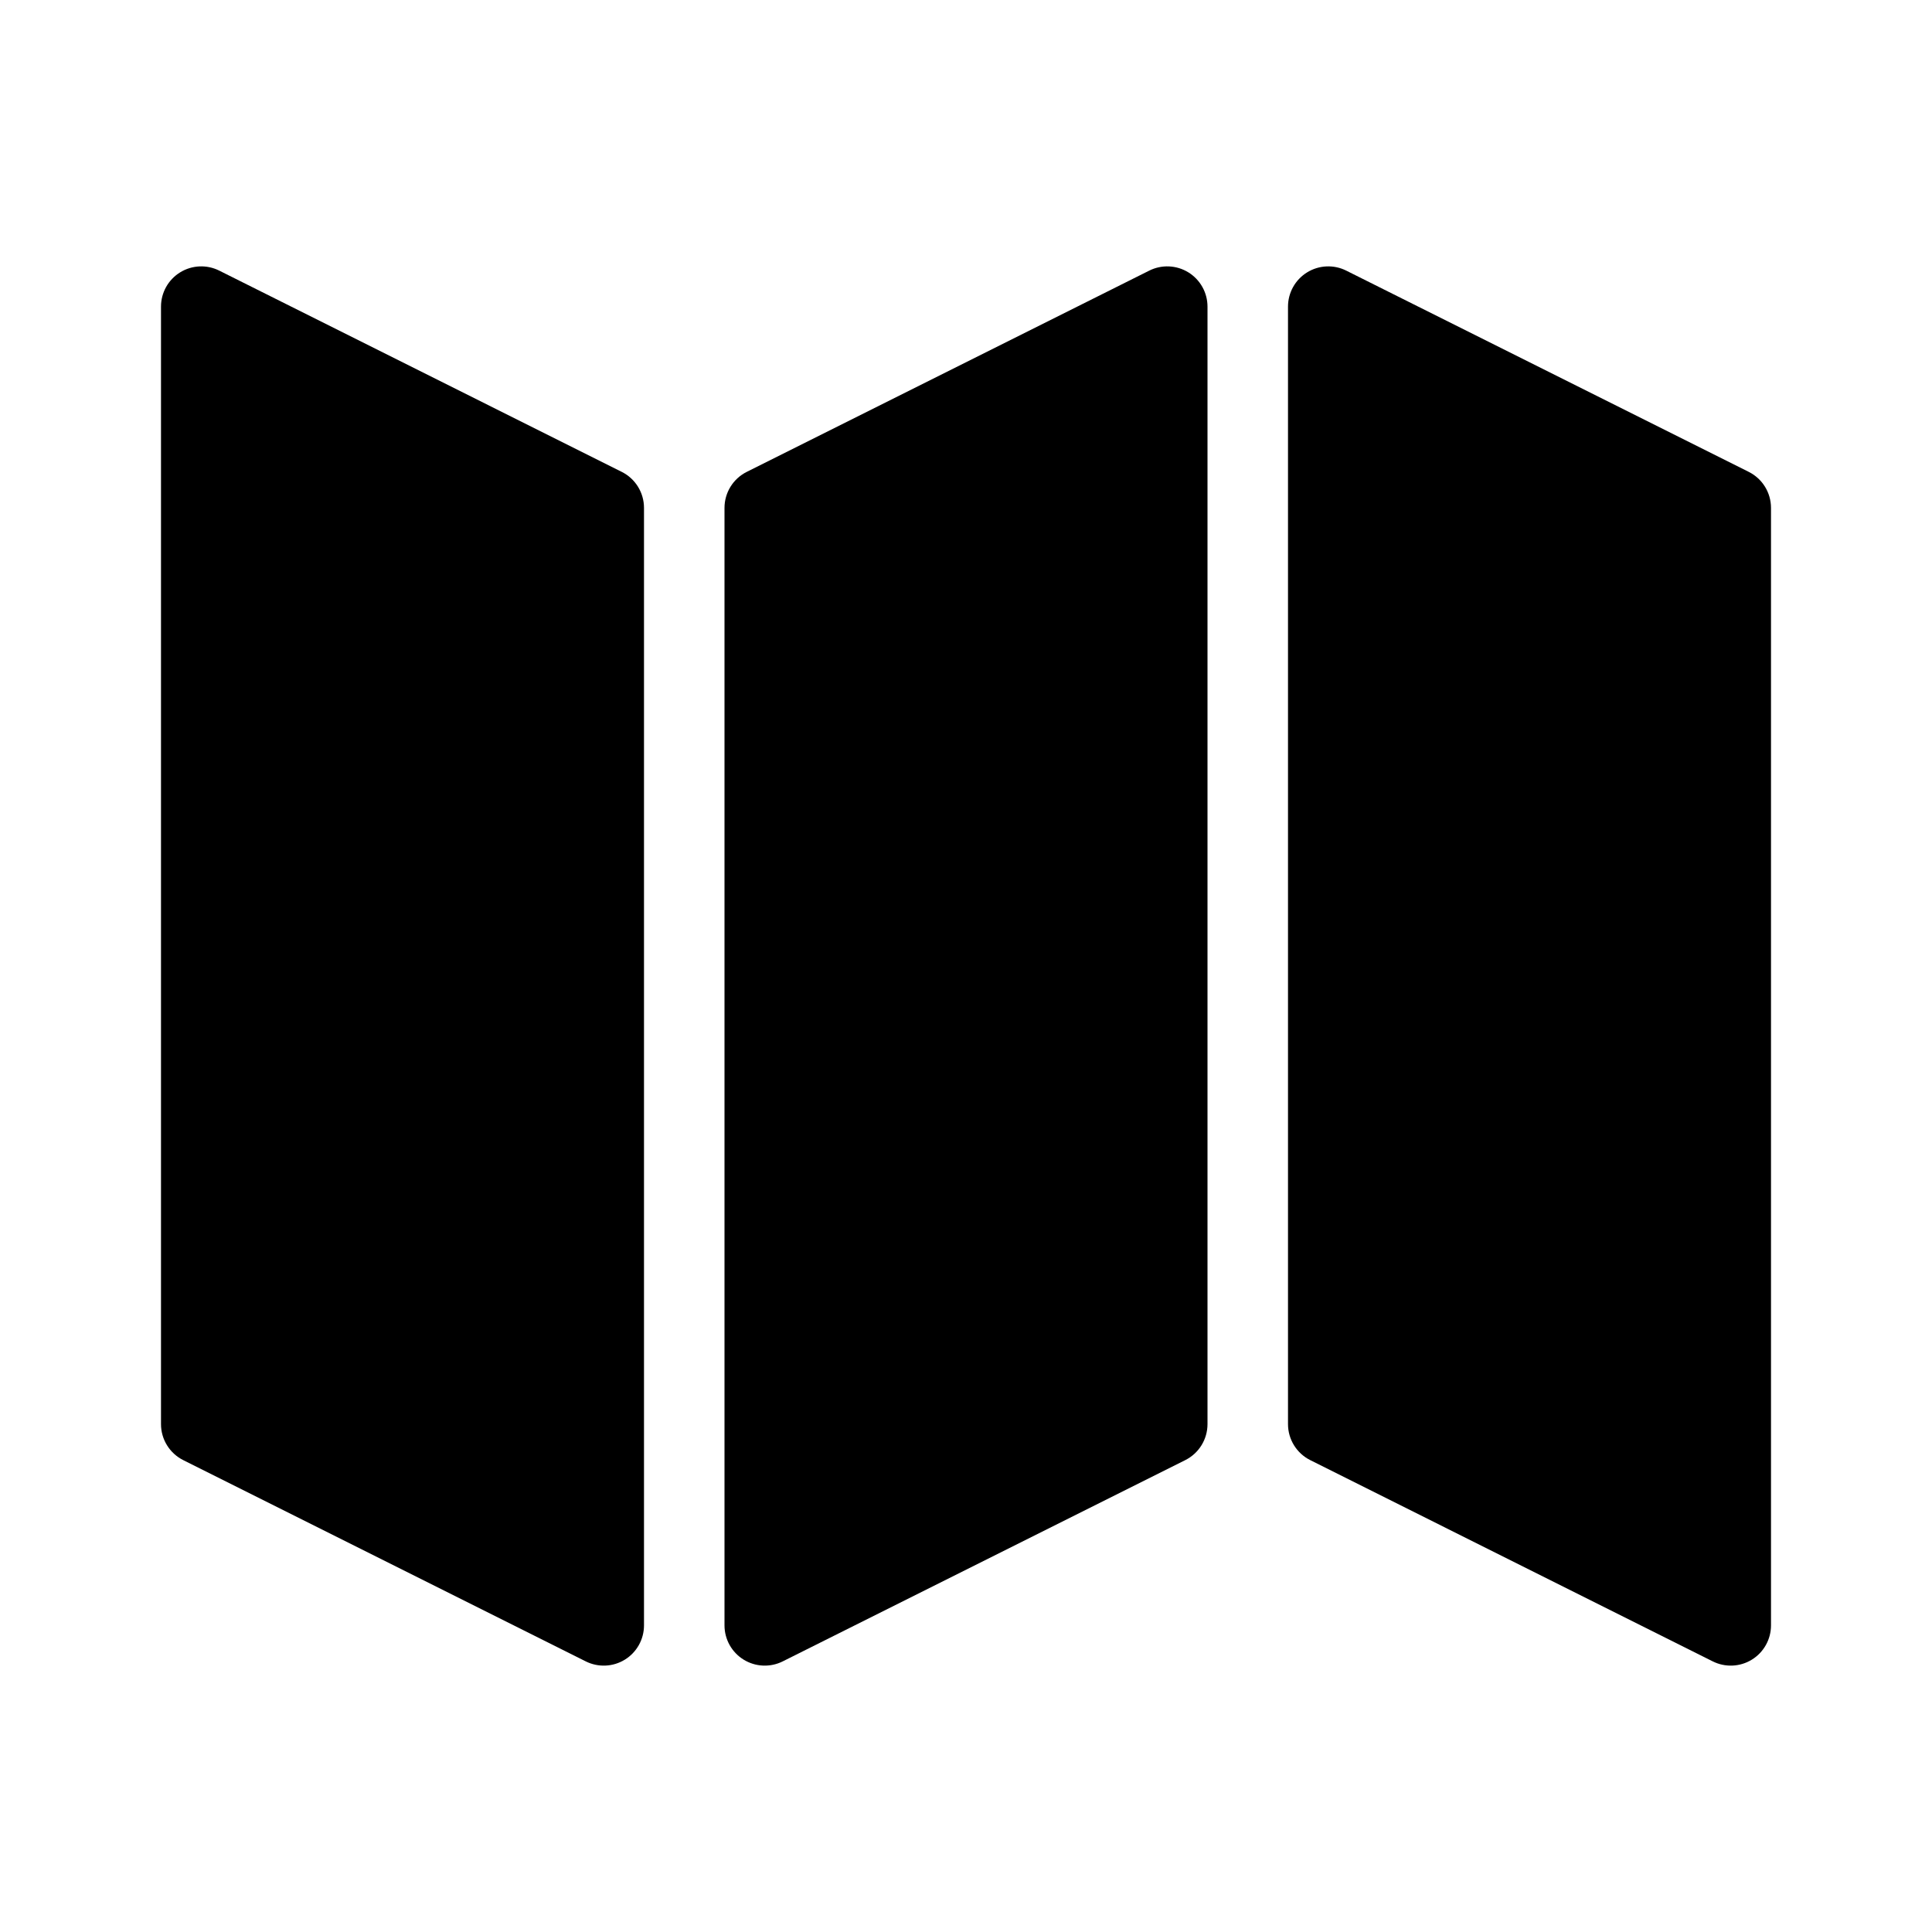
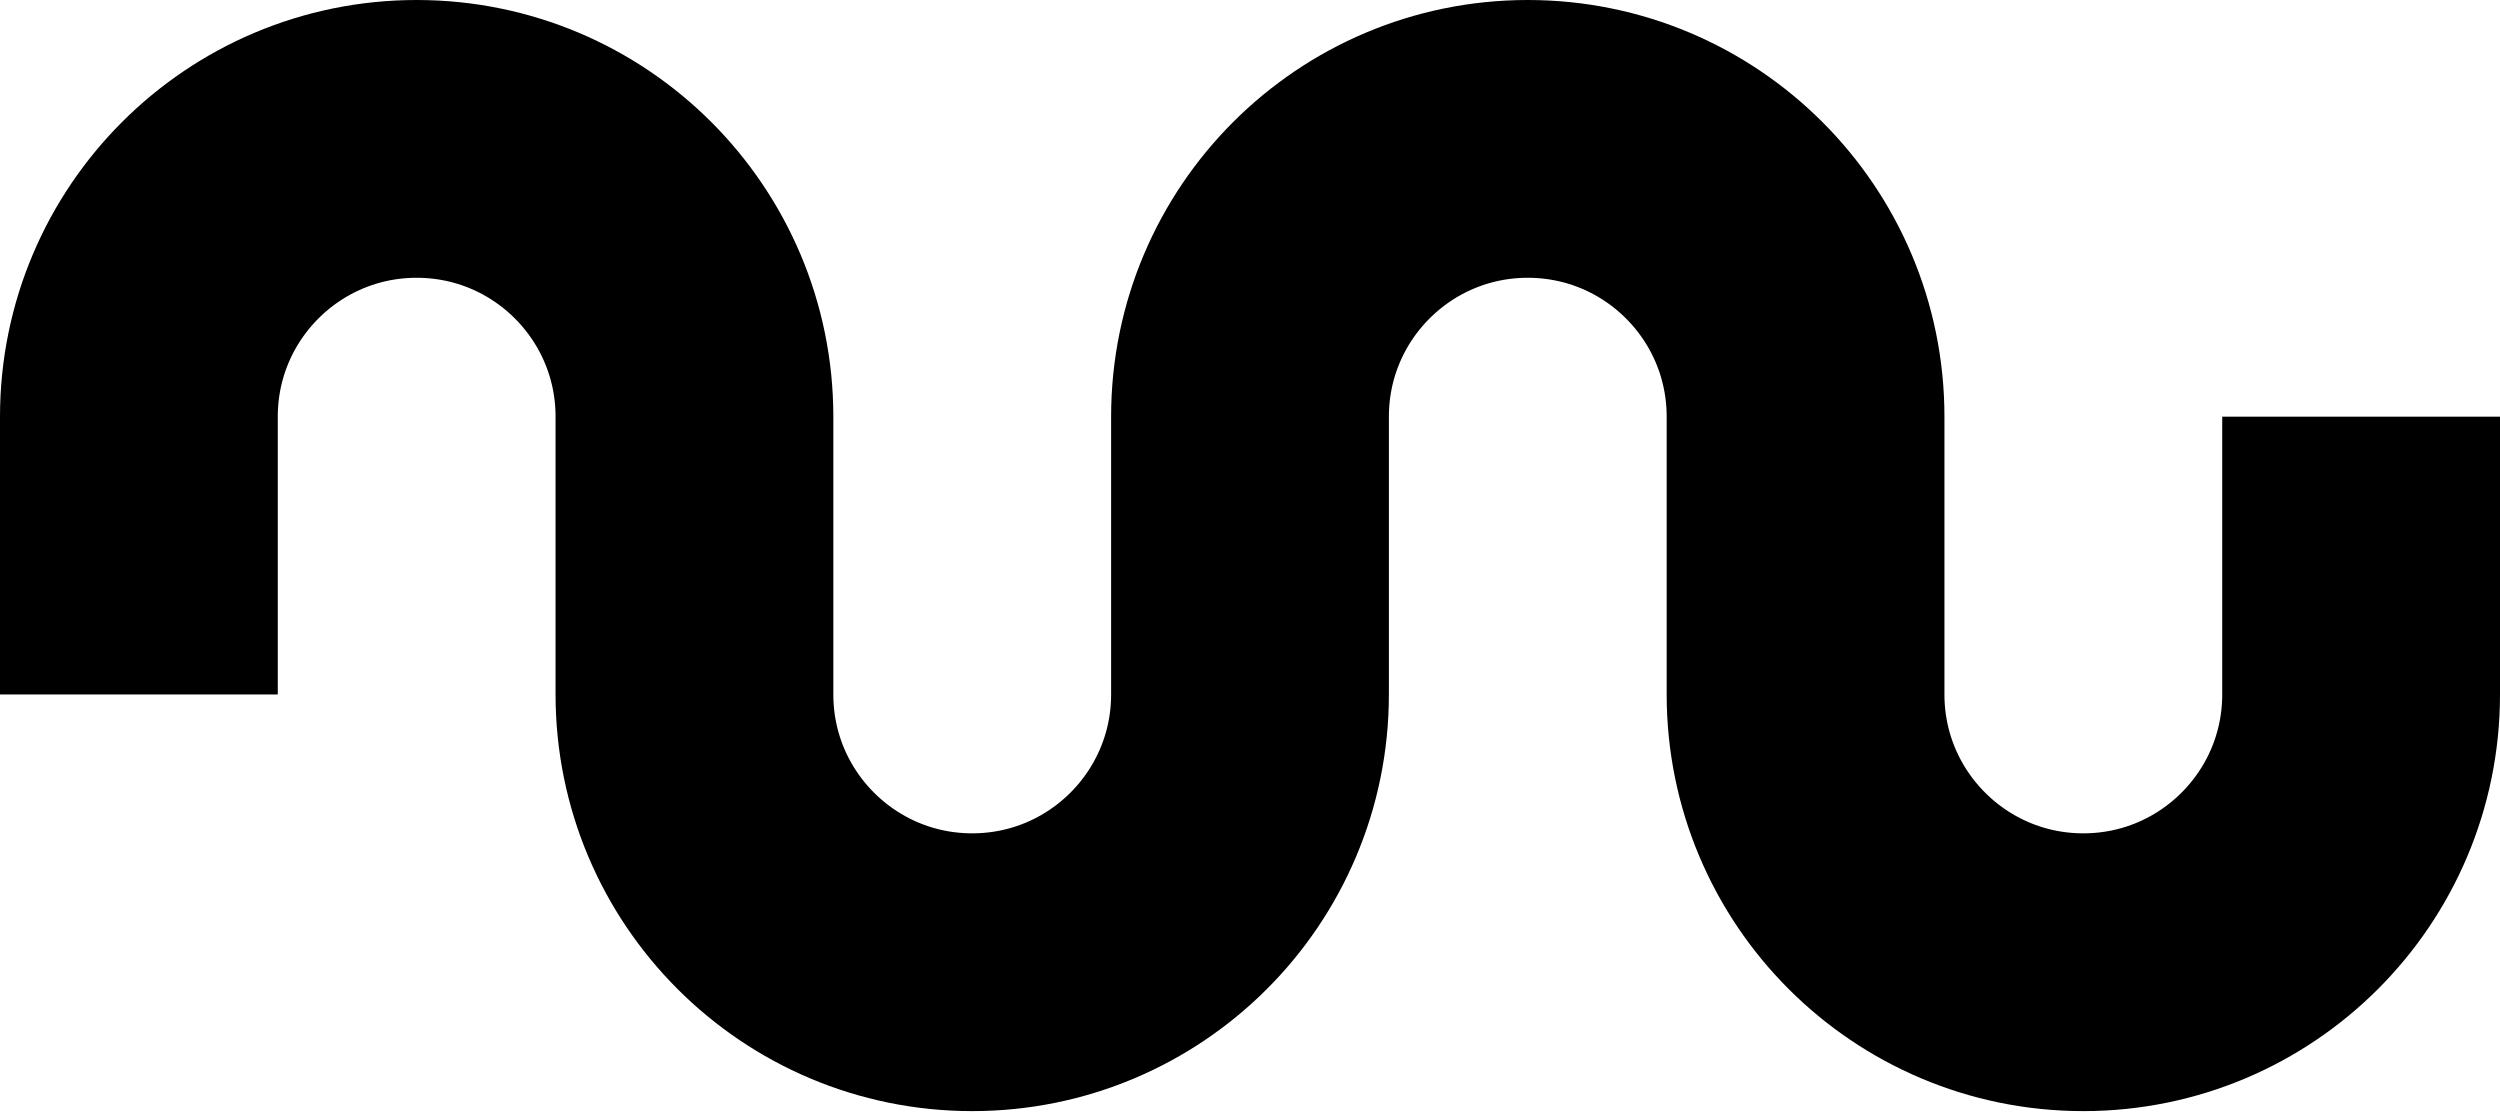
- <svg xmlns="http://www.w3.org/2000/svg" viewBox="0 0 24 24">
-   <path fill="#000" d="M2.724 3.362L7.724 5.862A0.5 0.5 0 0 1 8 6.309L8 20.191A0.5 0.5 0 0 1 7.276 20.638L2.276 18.138A0.5 0.5 0 0 1 2 17.691L2 3.809A0.5 0.5 0 0 1 2.724 3.362Z" />
-   <path fill="#000" d="M9.276 5.862L14.276 3.362A0.5 0.5 0 0 1 15 3.809L15 17.691A0.5 0.5 0 0 1 14.724 18.138L9.724 20.638A0.5 0.5 0 0 1 9 20.191L9 6.309A0.5 0.5 0 0 1 9.276 5.862Z" />
-   <path fill="#000" d="M16.724 3.362L21.724 5.862A0.5 0.5 0 0 1 22 6.309L22 20.191A0.5 0.5 0 0 1 21.276 20.638L16.276 18.138A0.5 0.5 0 0 1 16 17.691L16 3.809A0.5 0.5 0 0 1 16.724 3.362Z" />
+ <svg xmlns="http://www.w3.org/2000/svg" viewBox="0 0 18 8">
+   <path fill="none" stroke="#000" stroke-width="2" d="M1 5V3A2 2 0 0 1 5 3V5A2 2 0 0 0 9 5V3A2 2 0 0 1 13 3V5A2 2 0 0 0 17 5V3" />
</svg>
